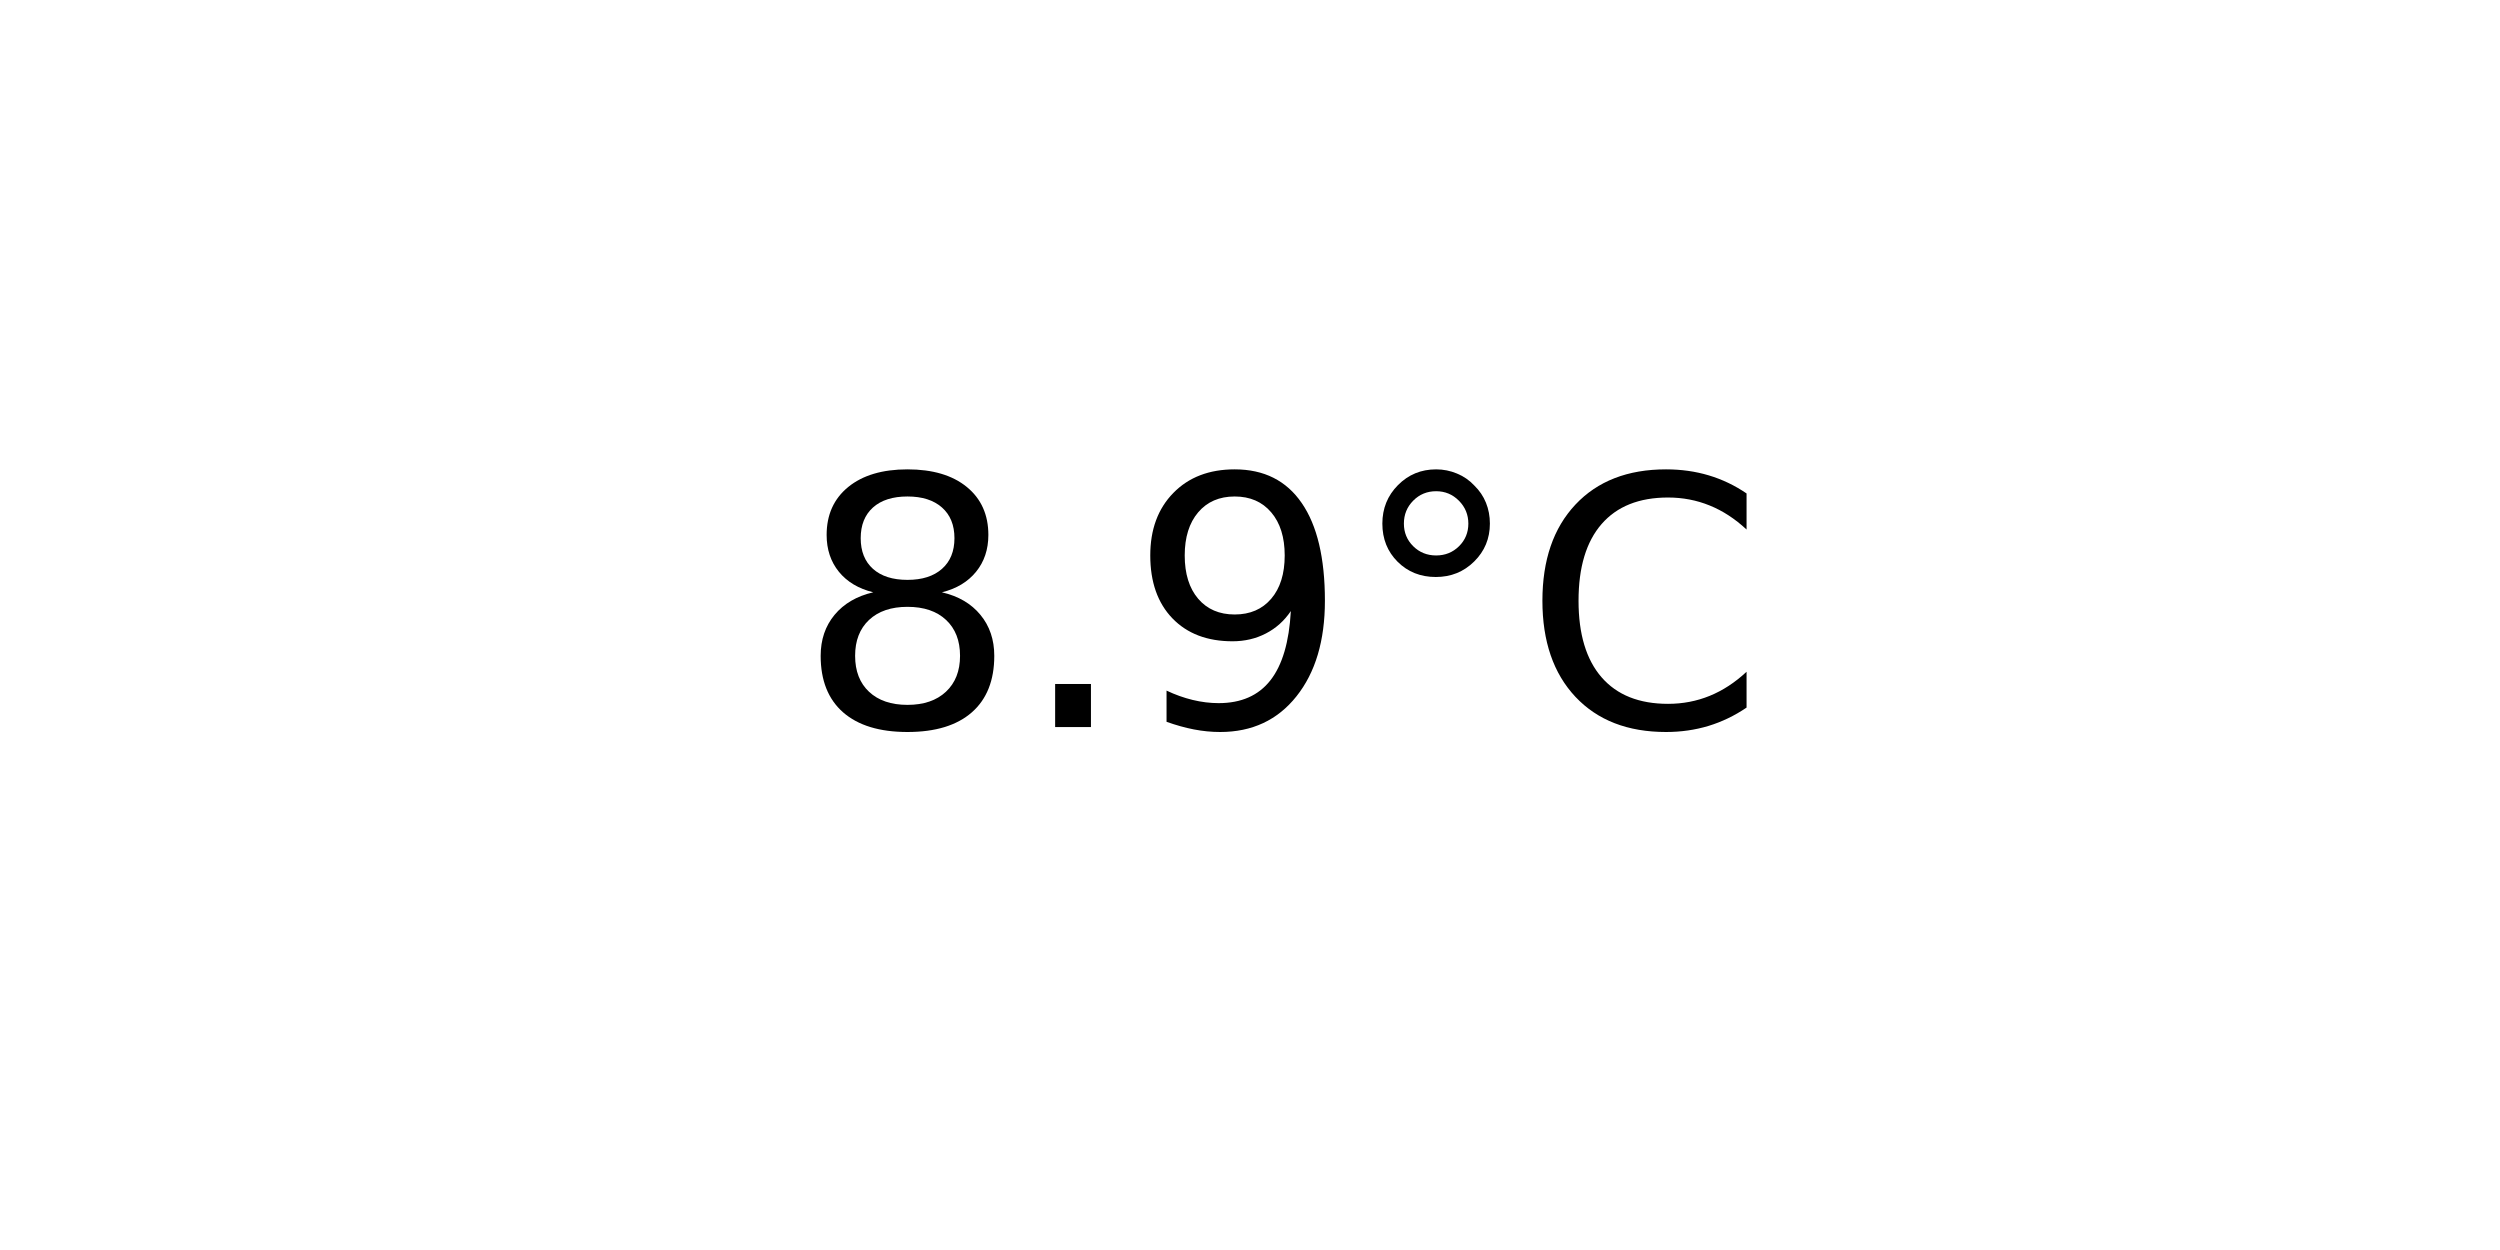
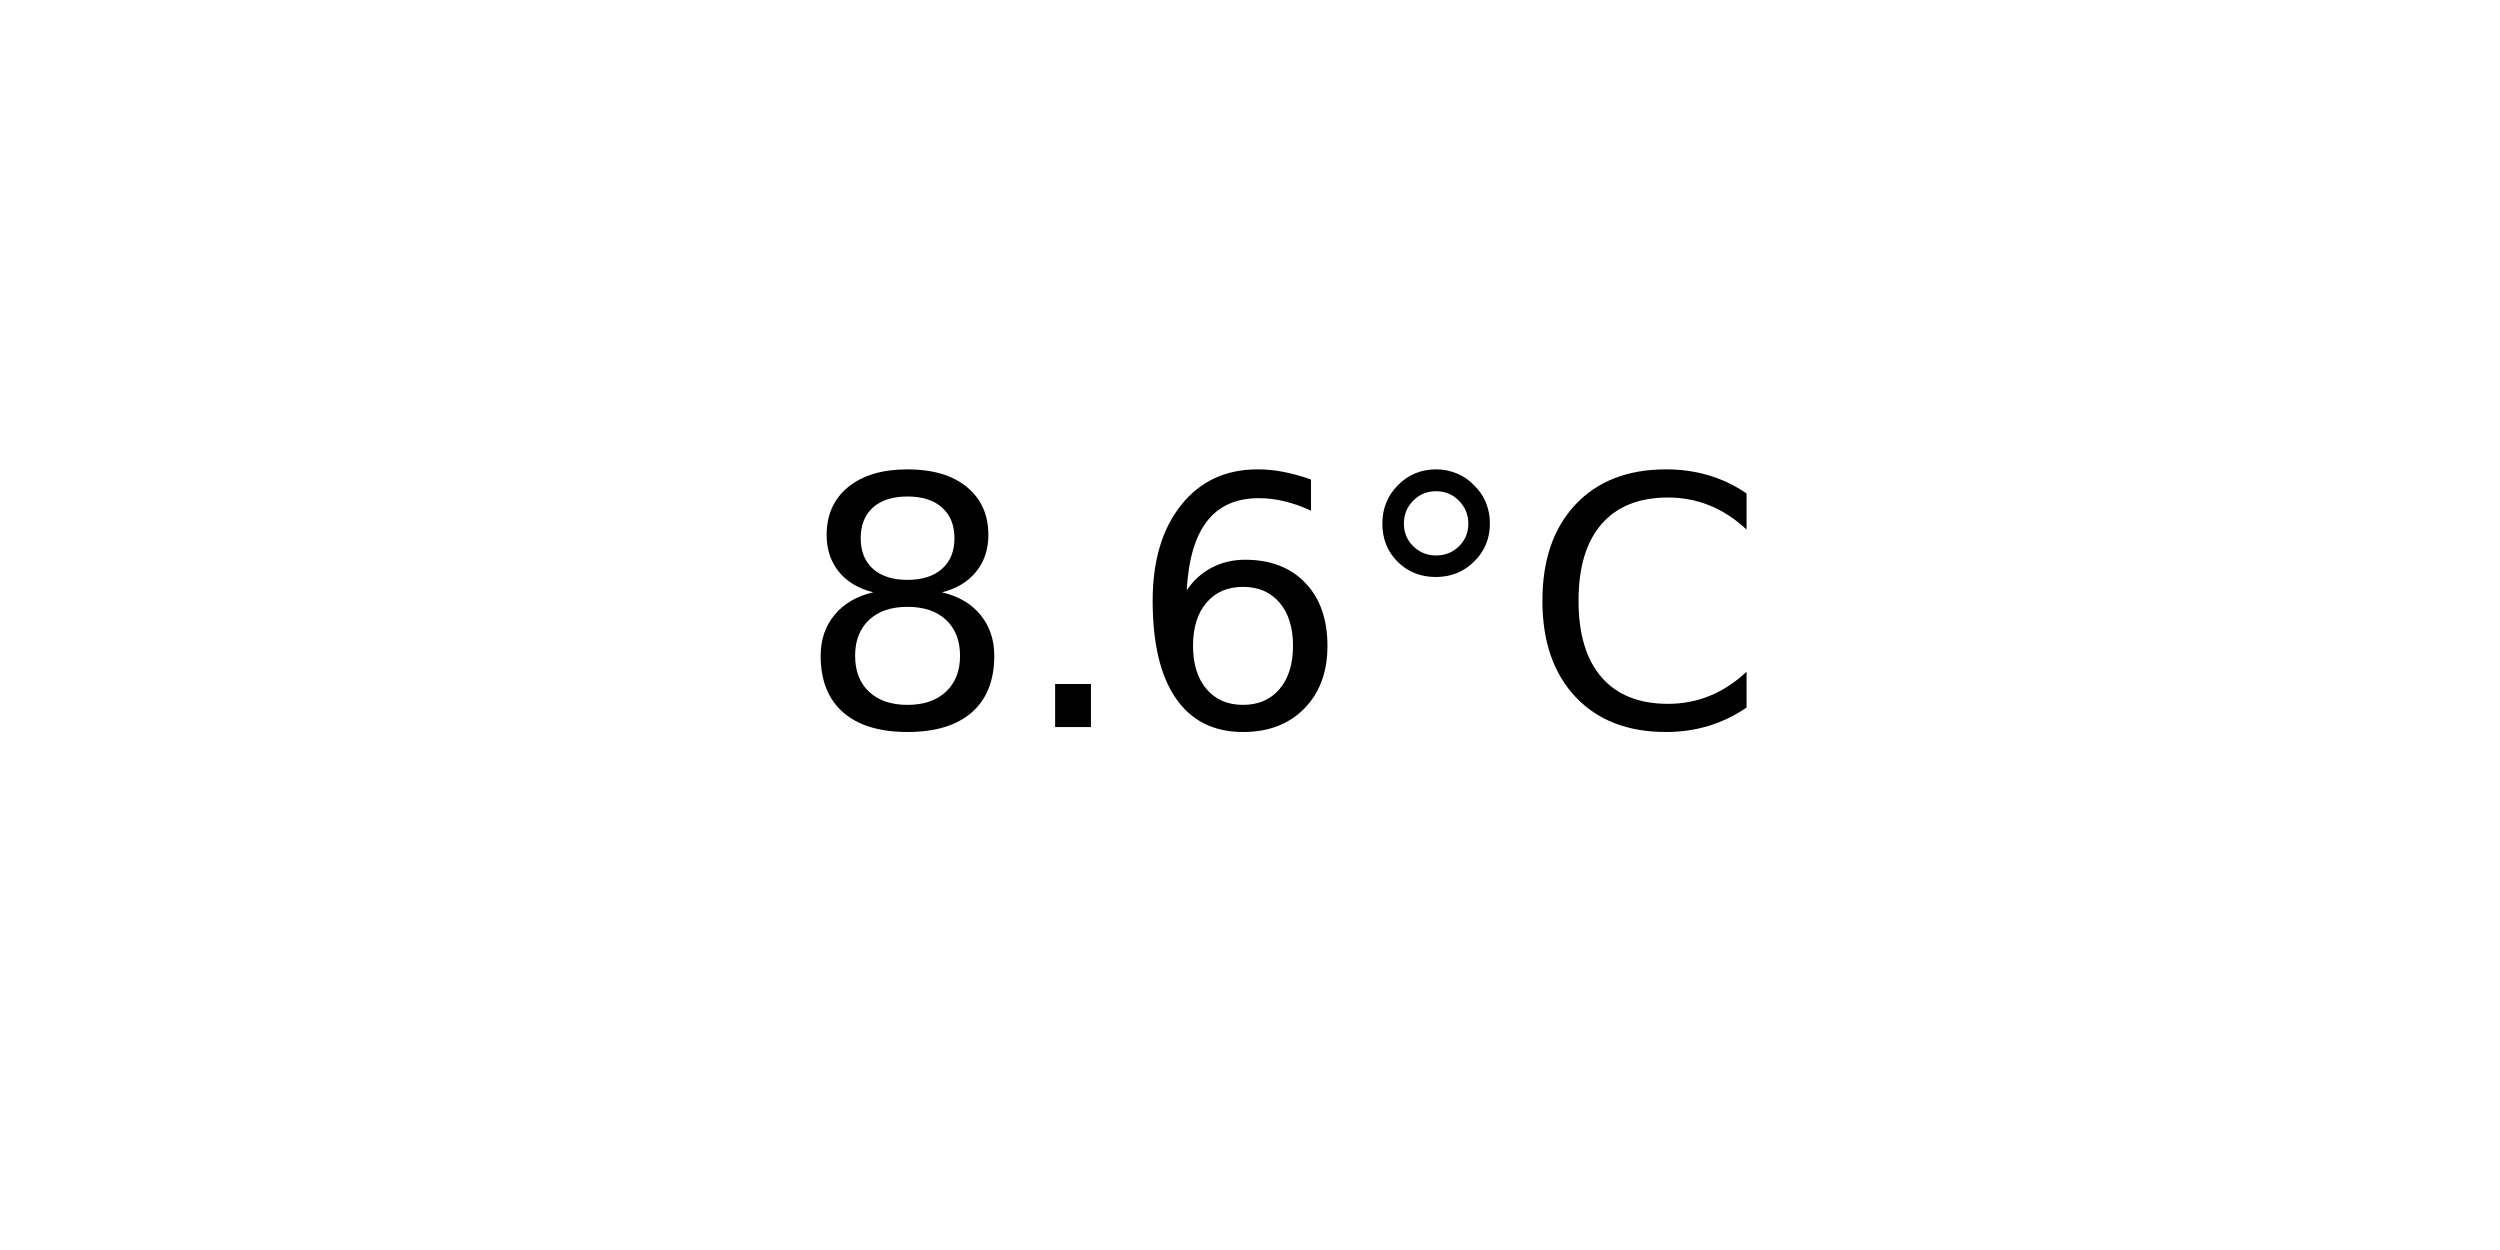
<svg xmlns="http://www.w3.org/2000/svg" xmlns:xlink="http://www.w3.org/1999/xlink" width="72pt" height="36pt" viewBox="0 0 72 36" version="1.1">
  <defs>
    <style type="text/css">*{stroke-linejoin: round; stroke-linecap: butt}</style>
  </defs>
  <g id="figure_1">
    <g id="axes_1">
      <g id="text_1">
        <g transform="translate(22.95703 20.93937) scale(0.1 -0.1)">
          <defs>
            <path id="DejaVuSans-38" d="M 2034 2216  Q 1584 2216 1326 1975  Q 1069 1734 1069 1313  Q 1069 891 1326 650  Q 1584 409 2034 409  Q 2484 409 2743 651  Q 3003 894 3003 1313  Q 3003 1734 2745 1975  Q 2488 2216 2034 2216  z M 1403 2484  Q 997 2584 770 2862  Q 544 3141 544 3541  Q 544 4100 942 4425  Q 1341 4750 2034 4750  Q 2731 4750 3128 4425  Q 3525 4100 3525 3541  Q 3525 3141 3298 2862  Q 3072 2584 2669 2484  Q 3125 2378 3379 2068  Q 3634 1759 3634 1313  Q 3634 634 3220 271  Q 2806 -91 2034 -91  Q 1263 -91 848 271  Q 434 634 434 1313  Q 434 1759 690 2068  Q 947 2378 1403 2484  z M 1172 3481  Q 1172 3119 1398 2916  Q 1625 2713 2034 2713  Q 2441 2713 2670 2916  Q 2900 3119 2900 3481  Q 2900 3844 2670 4047  Q 2441 4250 2034 4250  Q 1625 4250 1398 4047  Q 1172 3844 1172 3481  z " transform="scale(0.015625)" />
            <path id="DejaVuSans-2e" d="M 684 794  L 1344 794  L 1344 0  L 684 0  L 684 794  z " transform="scale(0.015625)" />
-             <path id="DejaVuSans-39" d="M 703 97  L 703 672  Q 941 559 1184 500  Q 1428 441 1663 441  Q 2288 441 2617 861  Q 2947 1281 2994 2138  Q 2813 1869 2534 1725  Q 2256 1581 1919 1581  Q 1219 1581 811 2004  Q 403 2428 403 3163  Q 403 3881 828 4315  Q 1253 4750 1959 4750  Q 2769 4750 3195 4129  Q 3622 3509 3622 2328  Q 3622 1225 3098 567  Q 2575 -91 1691 -91  Q 1453 -91 1209 -44  Q 966 3 703 97  z M 1959 2075  Q 2384 2075 2632 2365  Q 2881 2656 2881 3163  Q 2881 3666 2632 3958  Q 2384 4250 1959 4250  Q 1534 4250 1286 3958  Q 1038 3666 1038 3163  Q 1038 2656 1286 2365  Q 1534 2075 1959 2075  z " transform="scale(0.015625)" />
+             <path id="DejaVuSans-36" d="M 2113 2584  Q 1688 2584 1439 2293  Q 1191 2003 1191 1497  Q 1191 994 1439 701  Q 1688 409 2113 409  Q 2538 409 2786 701  Q 3034 994 3034 1497  Q 3034 2003 2786 2293  Q 2538 2584 2113 2584  z M 3366 4563  L 3366 3988  Q 3128 4100 2886 4159  Q 2644 4219 2406 4219  Q 1781 4219 1451 3797  Q 1122 3375 1075 2522  Q 1259 2794 1537 2939  Q 1816 3084 2150 3084  Q 2853 3084 3261 2657  Q 3669 2231 3669 1497  Q 3669 778 3244 343  Q 2819 -91 2113 -91  Q 1303 -91 875 529  Q 447 1150 447 2328  Q 447 3434 972 4092  Q 1497 4750 2381 4750  Q 2619 4750 2861 4703  Q 3103 4656 3366 4563  z " transform="scale(0.015625)" />
            <path id="DejaVuSans-b0" d="M 1600 4347  Q 1350 4347 1178 4173  Q 1006 4000 1006 3750  Q 1006 3503 1178 3333  Q 1350 3163 1600 3163  Q 1850 3163 2022 3333  Q 2194 3503 2194 3750  Q 2194 3997 2020 4172  Q 1847 4347 1600 4347  z M 1600 4750  Q 1800 4750 1984 4673  Q 2169 4597 2303 4453  Q 2447 4313 2519 4134  Q 2591 3956 2591 3750  Q 2591 3338 2302 3052  Q 2013 2766 1594 2766  Q 1172 2766 890 3047  Q 609 3328 609 3750  Q 609 4169 896 4459  Q 1184 4750 1600 4750  z " transform="scale(0.015625)" />
            <path id="DejaVuSans-43" d="M 4122 4306  L 4122 3641  Q 3803 3938 3442 4084  Q 3081 4231 2675 4231  Q 1875 4231 1450 3742  Q 1025 3253 1025 2328  Q 1025 1406 1450 917  Q 1875 428 2675 428  Q 3081 428 3442 575  Q 3803 722 4122 1019  L 4122 359  Q 3791 134 3420 21  Q 3050 -91 2638 -91  Q 1578 -91 968 557  Q 359 1206 359 2328  Q 359 3453 968 4101  Q 1578 4750 2638 4750  Q 3056 4750 3426 4639  Q 3797 4528 4122 4306  z " transform="scale(0.015625)" />
          </defs>
          <use xlink:href="#DejaVuSans-38" />
          <use xlink:href="#DejaVuSans-2e" x="63.623" />
-           <use xlink:href="#DejaVuSans-39" x="95.41" />
+           <use xlink:href="#DejaVuSans-36" x="95.41" />
          <use xlink:href="#DejaVuSans-b0" x="159.033" />
          <use xlink:href="#DejaVuSans-43" x="209.033" />
        </g>
      </g>
    </g>
  </g>
</svg>
